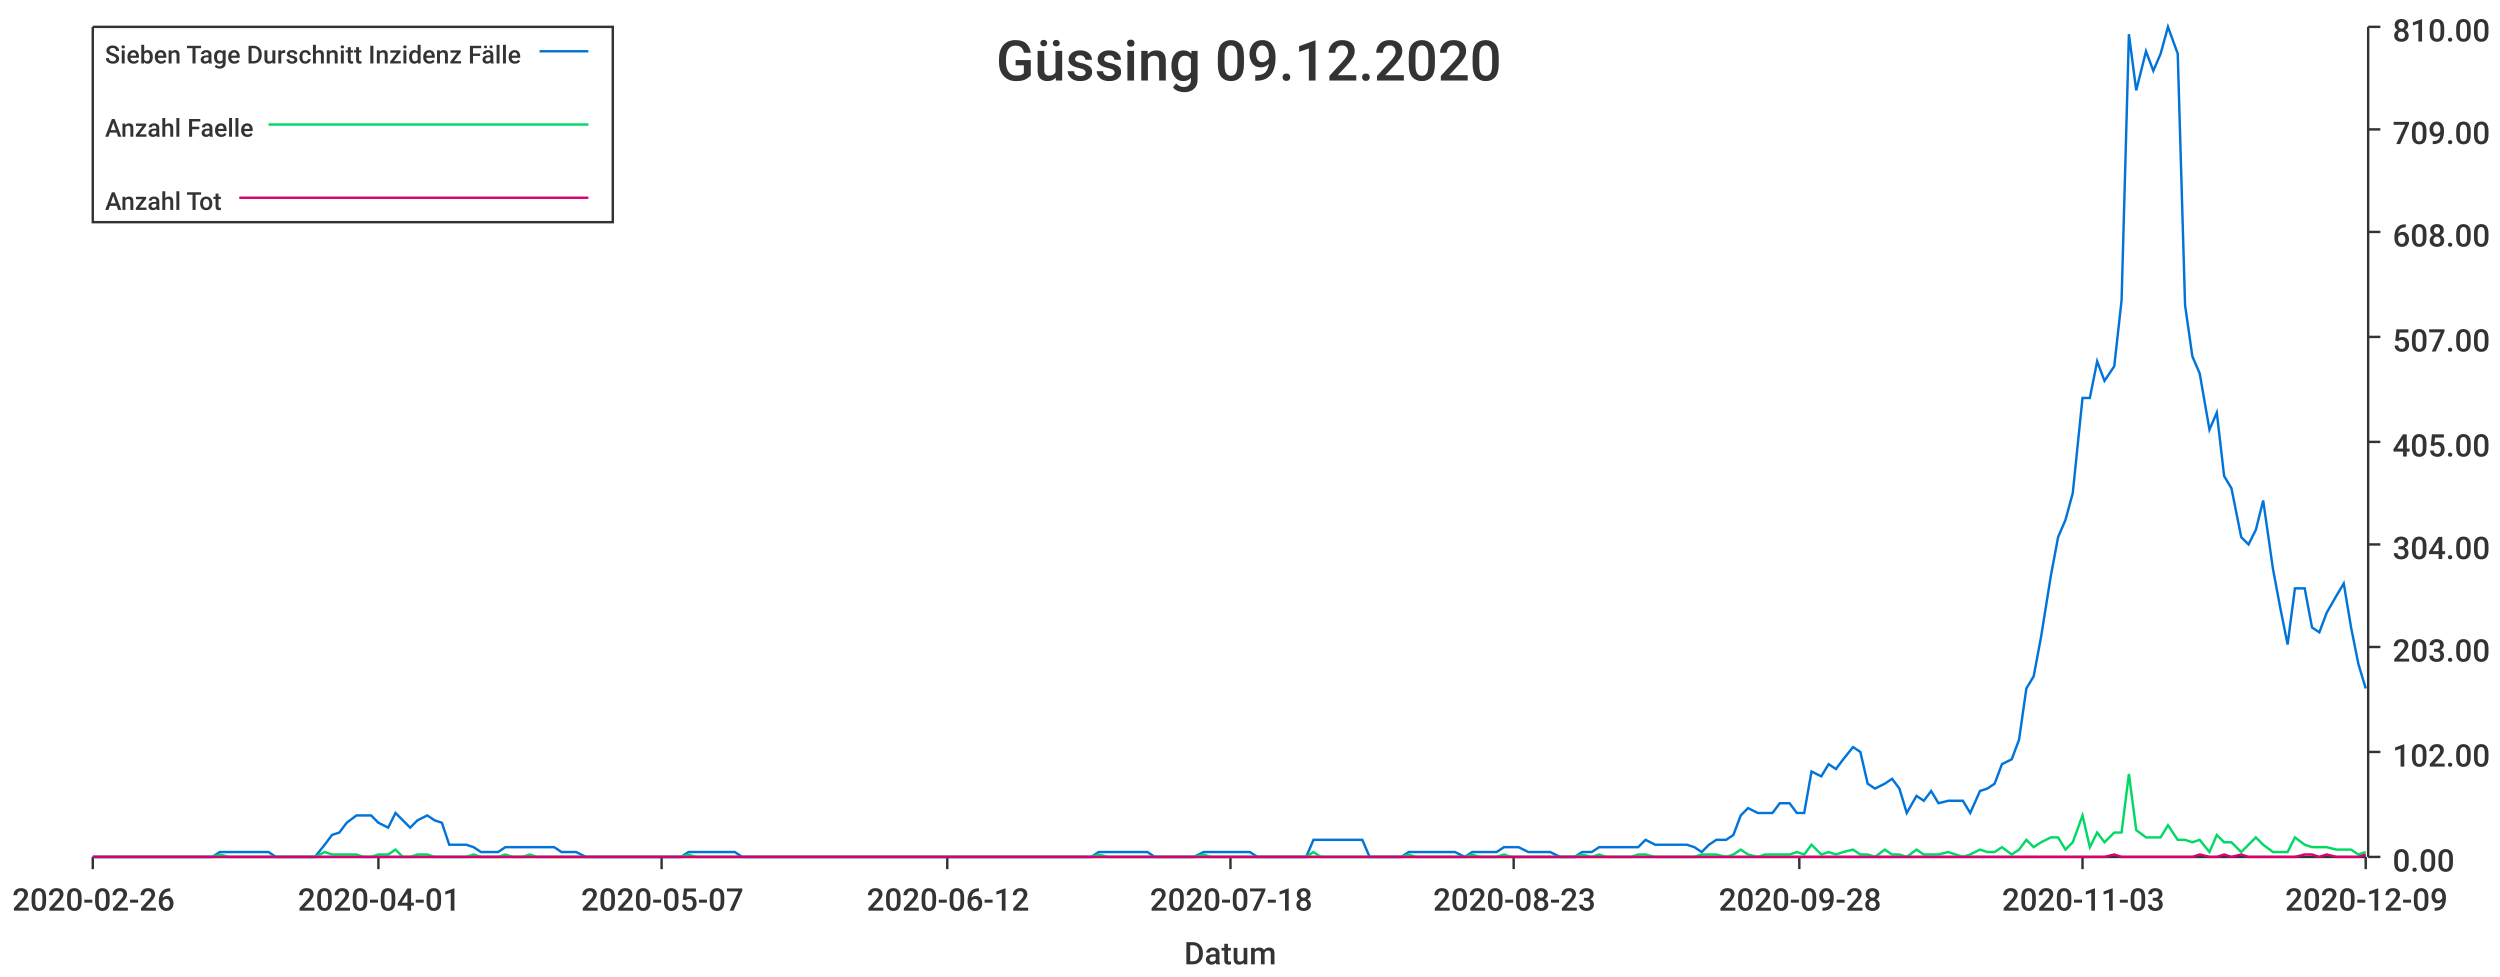
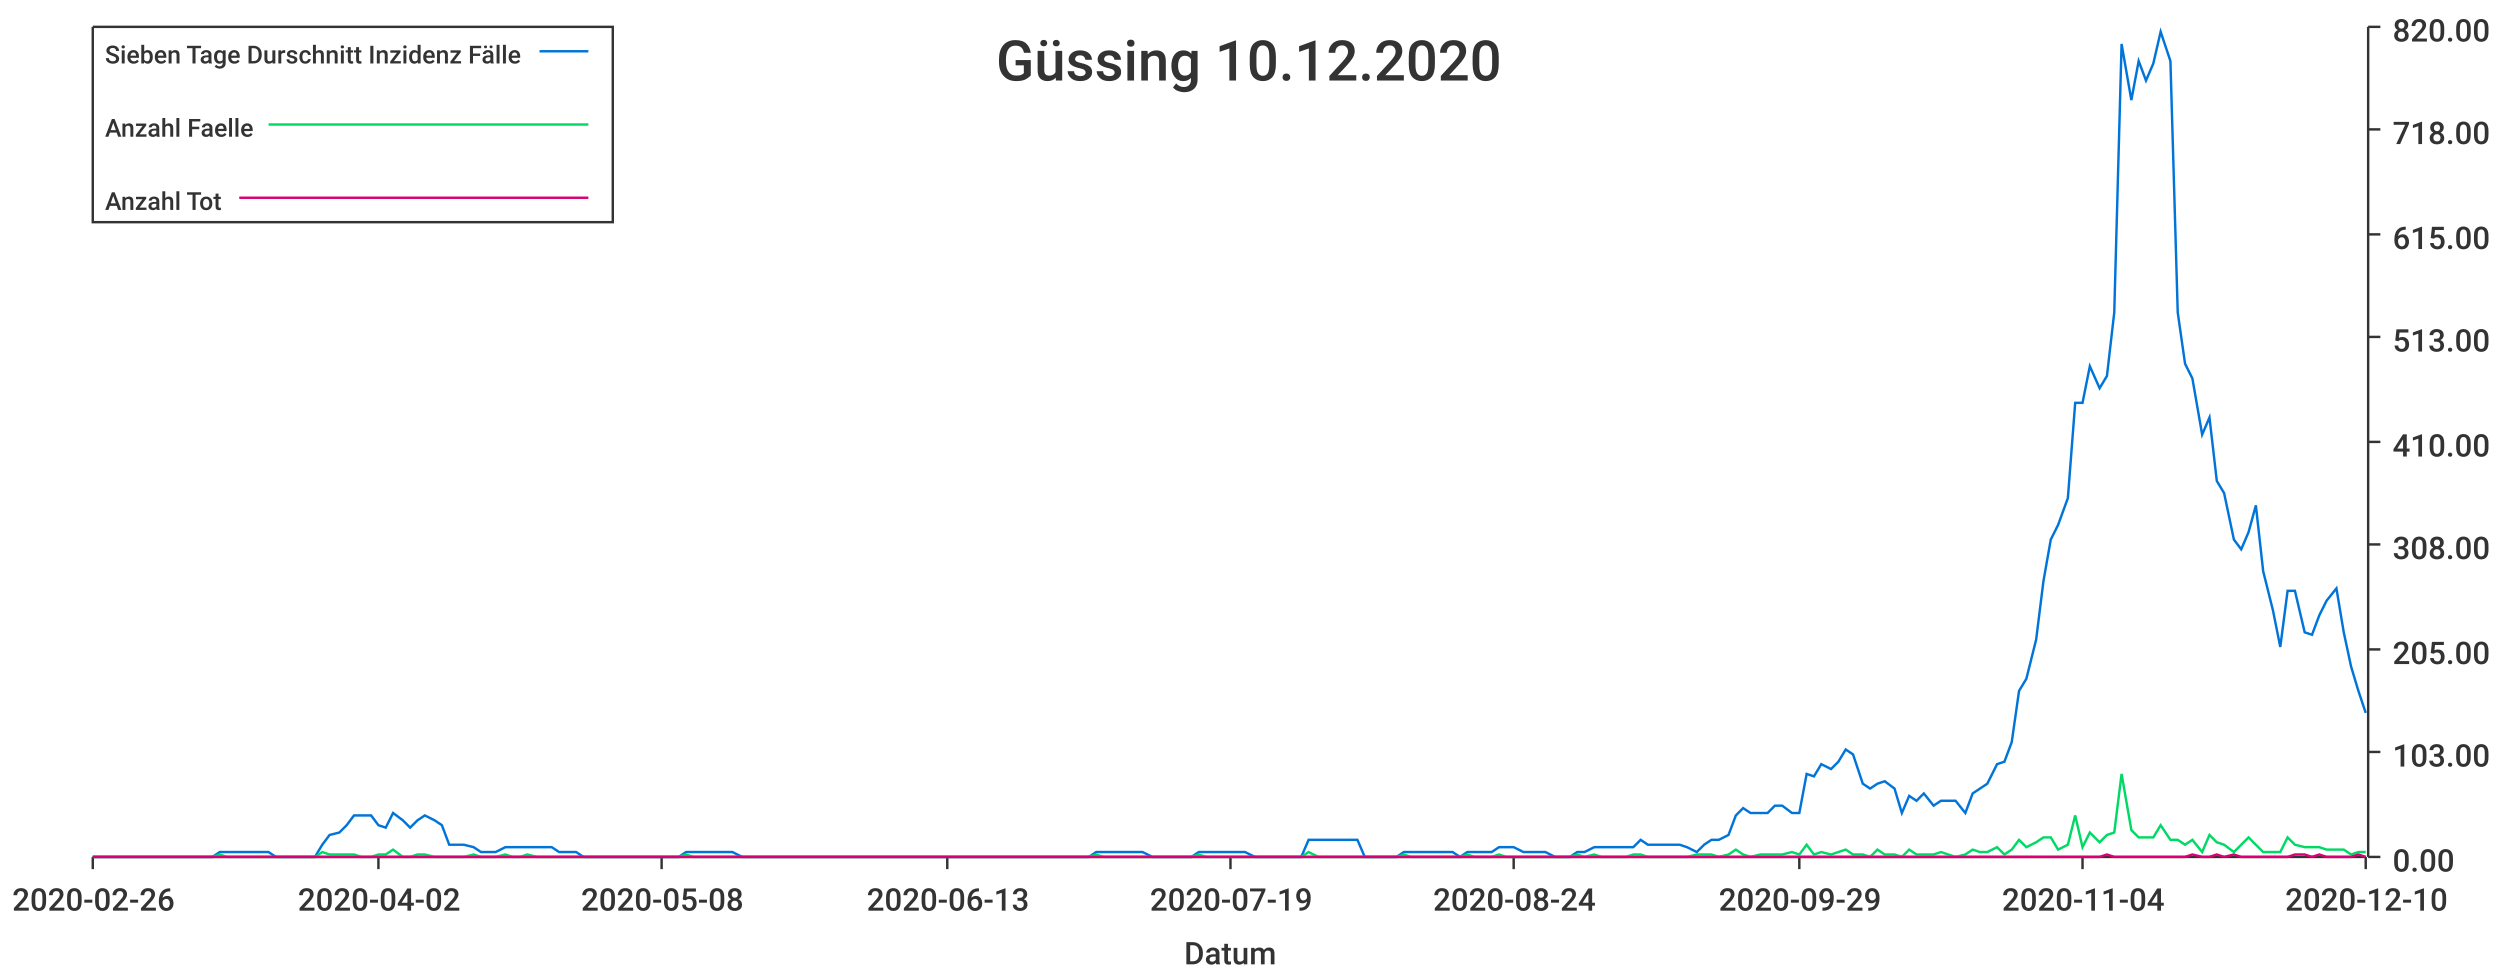
<svg xmlns="http://www.w3.org/2000/svg" width="1024" height="400">\n<path d="M 0 0 L 1024 0 L 1024 400 L 0 400 L 0 0" style="stroke-width:0;stroke:rgba(255,255,255,1.0);fill:rgba(255,255,255,1.0)" />
  <path d="M 38 11 L 969 11 L 969 351 L 38 351 L 38 11" style="stroke-width:0;stroke:rgba(255,255,255,1.0);fill:rgba(255,255,255,1.0)" />
  <path d="M 38 351 L 969 351" style="stroke-width:1;stroke:rgba(51,51,51,1.0);fill:none" />
  <path d="M 38 351 L 38 356" style="stroke-width:1;stroke:rgba(51,51,51,1.0);fill:none" />
  <text x="5" y="373" style="stroke-width:0;stroke:none;fill:rgba(51,51,51,1.0);font-size:12.8px;font-family:'Roboto Medium',sans-serif">2020-02-26</text>
  <path d="M 155 351 L 155 356" style="stroke-width:1;stroke:rgba(51,51,51,1.0);fill:none" />
-   <text x="122" y="373" style="stroke-width:0;stroke:none;fill:rgba(51,51,51,1.0);font-size:12.8px;font-family:'Roboto Medium',sans-serif">2020-04-01</text>
+   <text x="122" y="373" style="stroke-width:0;stroke:none;fill:rgba(51,51,51,1.0);font-size:12.8px;font-family:'Roboto Medium',sans-serif">2020-04-02</text>
  <path d="M 271 351 L 271 356" style="stroke-width:1;stroke:rgba(51,51,51,1.0);fill:none" />
-   <text x="238" y="373" style="stroke-width:0;stroke:none;fill:rgba(51,51,51,1.0);font-size:12.8px;font-family:'Roboto Medium',sans-serif">2020-05-07</text>
+   <text x="238" y="373" style="stroke-width:0;stroke:none;fill:rgba(51,51,51,1.0);font-size:12.8px;font-family:'Roboto Medium',sans-serif">2020-05-08</text>
  <path d="M 388 351 L 388 356" style="stroke-width:1;stroke:rgba(51,51,51,1.0);fill:none" />
-   <text x="355" y="373" style="stroke-width:0;stroke:none;fill:rgba(51,51,51,1.0);font-size:12.8px;font-family:'Roboto Medium',sans-serif">2020-06-12</text>
+   <text x="355" y="373" style="stroke-width:0;stroke:none;fill:rgba(51,51,51,1.0);font-size:12.8px;font-family:'Roboto Medium',sans-serif">2020-06-13</text>
  <path d="M 504 351 L 504 356" style="stroke-width:1;stroke:rgba(51,51,51,1.0);fill:none" />
-   <text x="471" y="373" style="stroke-width:0;stroke:none;fill:rgba(51,51,51,1.0);font-size:12.8px;font-family:'Roboto Medium',sans-serif">2020-07-18</text>
+   <text x="471" y="373" style="stroke-width:0;stroke:none;fill:rgba(51,51,51,1.0);font-size:12.8px;font-family:'Roboto Medium',sans-serif">2020-07-19</text>
  <path d="M 620 351 L 620 356" style="stroke-width:1;stroke:rgba(51,51,51,1.0);fill:none" />
-   <text x="587" y="373" style="stroke-width:0;stroke:none;fill:rgba(51,51,51,1.0);font-size:12.8px;font-family:'Roboto Medium',sans-serif">2020-08-23</text>
+   <text x="587" y="373" style="stroke-width:0;stroke:none;fill:rgba(51,51,51,1.0);font-size:12.8px;font-family:'Roboto Medium',sans-serif">2020-08-24</text>
  <path d="M 737 351 L 737 356" style="stroke-width:1;stroke:rgba(51,51,51,1.0);fill:none" />
-   <text x="704" y="373" style="stroke-width:0;stroke:none;fill:rgba(51,51,51,1.0);font-size:12.8px;font-family:'Roboto Medium',sans-serif">2020-09-28</text>
+   <text x="704" y="373" style="stroke-width:0;stroke:none;fill:rgba(51,51,51,1.0);font-size:12.8px;font-family:'Roboto Medium',sans-serif">2020-09-29</text>
  <path d="M 853 351 L 853 356" style="stroke-width:1;stroke:rgba(51,51,51,1.0);fill:none" />
-   <text x="820" y="373" style="stroke-width:0;stroke:none;fill:rgba(51,51,51,1.0);font-size:12.8px;font-family:'Roboto Medium',sans-serif">2020-11-03</text>
+   <text x="820" y="373" style="stroke-width:0;stroke:none;fill:rgba(51,51,51,1.0);font-size:12.8px;font-family:'Roboto Medium',sans-serif">2020-11-04</text>
  <path d="M 969 351 L 969 356" style="stroke-width:1;stroke:rgba(51,51,51,1.0);fill:none" />
-   <text x="936" y="373" style="stroke-width:0;stroke:none;fill:rgba(51,51,51,1.0);font-size:12.8px;font-family:'Roboto Medium',sans-serif">2020-12-09</text>
+   <text x="936" y="373" style="stroke-width:0;stroke:none;fill:rgba(51,51,51,1.0);font-size:12.8px;font-family:'Roboto Medium',sans-serif">2020-12-10</text>
  <text x="485" y="395" style="stroke-width:0;stroke:none;fill:rgba(51,51,51,1.0);font-size:12.8px;font-family:'Roboto Medium',sans-serif">Datum</text>
  <path d="M 970 351 L 970 11" style="stroke-width:1;stroke:rgba(51,51,51,1.0);fill:none" />
  <path d="M 970 351 L 975 351" style="stroke-width:1;stroke:rgba(51,51,51,1.0);fill:none" />
  <text x="980" y="357" style="stroke-width:0;stroke:none;fill:rgba(51,51,51,1.0);font-size:12.8px;font-family:'Roboto Medium',sans-serif">0.00</text>
  <path d="M 970 308 L 975 308" style="stroke-width:1;stroke:rgba(51,51,51,1.0);fill:none" />
-   <text x="980" y="314" style="stroke-width:0;stroke:none;fill:rgba(51,51,51,1.0);font-size:12.8px;font-family:'Roboto Medium',sans-serif">102.00</text>
-   <path d="M 970 265 L 975 265" style="stroke-width:1;stroke:rgba(51,51,51,1.0);fill:none" />
-   <text x="980" y="271" style="stroke-width:0;stroke:none;fill:rgba(51,51,51,1.0);font-size:12.8px;font-family:'Roboto Medium',sans-serif">203.00</text>
+   <text x="980" y="314" style="stroke-width:0;stroke:none;fill:rgba(51,51,51,1.0);font-size:12.8px;font-family:'Roboto Medium',sans-serif">103.00</text>
+   <path d="M 970 266 L 975 266" style="stroke-width:1;stroke:rgba(51,51,51,1.0);fill:none" />
+   <text x="980" y="272" style="stroke-width:0;stroke:none;fill:rgba(51,51,51,1.0);font-size:12.8px;font-family:'Roboto Medium',sans-serif">205.00</text>
  <path d="M 970 223 L 975 223" style="stroke-width:1;stroke:rgba(51,51,51,1.0);fill:none" />
-   <text x="980" y="229" style="stroke-width:0;stroke:none;fill:rgba(51,51,51,1.0);font-size:12.8px;font-family:'Roboto Medium',sans-serif">304.00</text>
+   <text x="980" y="229" style="stroke-width:0;stroke:none;fill:rgba(51,51,51,1.0);font-size:12.8px;font-family:'Roboto Medium',sans-serif">308.00</text>
  <path d="M 970 181 L 975 181" style="stroke-width:1;stroke:rgba(51,51,51,1.0);fill:none" />
-   <text x="980" y="187" style="stroke-width:0;stroke:none;fill:rgba(51,51,51,1.0);font-size:12.8px;font-family:'Roboto Medium',sans-serif">405.00</text>
+   <text x="980" y="187" style="stroke-width:0;stroke:none;fill:rgba(51,51,51,1.0);font-size:12.8px;font-family:'Roboto Medium',sans-serif">410.00</text>
  <path d="M 970 138 L 975 138" style="stroke-width:1;stroke:rgba(51,51,51,1.0);fill:none" />
-   <text x="980" y="144" style="stroke-width:0;stroke:none;fill:rgba(51,51,51,1.0);font-size:12.8px;font-family:'Roboto Medium',sans-serif">507.00</text>
-   <path d="M 970 95 L 975 95" style="stroke-width:1;stroke:rgba(51,51,51,1.0);fill:none" />
-   <text x="980" y="101" style="stroke-width:0;stroke:none;fill:rgba(51,51,51,1.0);font-size:12.8px;font-family:'Roboto Medium',sans-serif">608.00</text>
+   <text x="980" y="144" style="stroke-width:0;stroke:none;fill:rgba(51,51,51,1.0);font-size:12.8px;font-family:'Roboto Medium',sans-serif">513.00</text>
+   <path d="M 970 96 L 975 96" style="stroke-width:1;stroke:rgba(51,51,51,1.0);fill:none" />
+   <text x="980" y="102" style="stroke-width:0;stroke:none;fill:rgba(51,51,51,1.0);font-size:12.8px;font-family:'Roboto Medium',sans-serif">615.00</text>
  <path d="M 970 53 L 975 53" style="stroke-width:1;stroke:rgba(51,51,51,1.0);fill:none" />
-   <text x="980" y="59" style="stroke-width:0;stroke:none;fill:rgba(51,51,51,1.0);font-size:12.8px;font-family:'Roboto Medium',sans-serif">709.00</text>
+   <text x="980" y="59" style="stroke-width:0;stroke:none;fill:rgba(51,51,51,1.0);font-size:12.8px;font-family:'Roboto Medium',sans-serif">718.00</text>
  <path d="M 970 11 L 975 11" style="stroke-width:1;stroke:rgba(51,51,51,1.0);fill:none" />
-   <text x="980" y="17" style="stroke-width:0;stroke:none;fill:rgba(51,51,51,1.0);font-size:12.8px;font-family:'Roboto Medium',sans-serif">810.00</text>
-   <path d="M 38 351 L 42 351 L 45 351 L 48 351 L 51 351 L 55 351 L 58 351 L 61 351 L 64 351 L 68 351 L 71 351 L 74 351 L 77 351 L 81 351 L 84 351 L 87 351 L 90 349 L 94 349 L 97 349 L 100 349 L 103 349 L 107 349 L 110 349 L 113 351 L 116 351 L 120 351 L 123 351 L 126 351 L 129 351 L 133 346 L 136 342 L 139 341 L 142 337 L 146 334 L 149 334 L 152 334 L 155 337 L 159 339 L 162 333 L 165 336 L 168 339 L 171 336 L 175 334 L 178 336 L 181 337 L 184 346 L 188 346 L 191 346 L 194 347 L 197 349 L 201 349 L 204 349 L 207 347 L 210 347 L 214 347 L 217 347 L 220 347 L 223 347 L 227 347 L 230 349 L 233 349 L 236 349 L 240 351 L 243 351 L 246 351 L 249 351 L 253 351 L 256 351 L 259 351 L 262 351 L 266 351 L 269 351 L 272 351 L 275 351 L 279 351 L 282 349 L 285 349 L 288 349 L 292 349 L 295 349 L 298 349 L 301 349 L 304 351 L 308 351 L 311 351 L 314 351 L 317 351 L 321 351 L 324 351 L 327 351 L 330 351 L 334 351 L 337 351 L 340 351 L 343 351 L 347 351 L 350 351 L 353 351 L 356 351 L 360 351 L 363 351 L 366 351 L 369 351 L 373 351 L 376 351 L 379 351 L 382 351 L 386 351 L 389 351 L 392 351 L 395 351 L 399 351 L 402 351 L 405 351 L 408 351 L 412 351 L 415 351 L 418 351 L 421 351 L 425 351 L 428 351 L 431 351 L 434 351 L 437 351 L 441 351 L 444 351 L 447 351 L 450 349 L 454 349 L 457 349 L 460 349 L 463 349 L 467 349 L 470 349 L 473 351 L 476 351 L 480 351 L 483 351 L 486 351 L 489 351 L 493 349 L 496 349 L 499 349 L 502 349 L 506 349 L 509 349 L 512 349 L 515 351 L 519 351 L 522 351 L 525 351 L 528 351 L 532 351 L 535 351 L 538 344 L 541 344 L 545 344 L 548 344 L 551 344 L 554 344 L 558 344 L 561 351 L 564 351 L 567 351 L 570 351 L 574 351 L 577 349 L 580 349 L 583 349 L 587 349 L 590 349 L 593 349 L 596 349 L 600 351 L 603 349 L 606 349 L 609 349 L 613 349 L 616 347 L 619 347 L 622 347 L 626 349 L 629 349 L 632 349 L 635 349 L 639 351 L 642 351 L 645 351 L 648 349 L 652 349 L 655 347 L 658 347 L 661 347 L 665 347 L 668 347 L 671 347 L 674 344 L 678 346 L 681 346 L 684 346 L 687 346 L 691 346 L 694 347 L 697 349 L 700 346 L 703 344 L 707 344 L 710 342 L 713 334 L 716 331 L 720 333 L 723 333 L 726 333 L 729 329 L 733 329 L 736 333 L 739 333 L 742 316 L 746 318 L 749 313 L 752 315 L 755 311 L 759 306 L 762 308 L 765 321 L 768 323 L 772 321 L 775 319 L 778 323 L 781 333 L 785 326 L 788 328 L 791 324 L 794 329 L 798 328 L 801 328 L 804 328 L 807 333 L 811 324 L 814 323 L 817 321 L 820 313 L 824 311 L 827 303 L 830 282 L 833 277 L 836 261 L 840 236 L 843 220 L 846 213 L 849 202 L 853 163 L 856 163 L 859 148 L 862 156 L 866 150 L 869 123 L 872 14 L 875 37 L 879 21 L 882 29 L 885 22 L 888 11 L 892 22 L 895 125 L 898 146 L 901 153 L 905 176 L 908 169 L 911 195 L 914 200 L 918 220 L 921 223 L 924 217 L 927 205 L 931 233 L 934 249 L 937 264 L 940 241 L 944 241 L 947 257 L 950 259 L 953 251 L 957 244 L 960 239 L 963 257 L 966 272 L 969 282" style="stroke-width:1;stroke:rgba(0,116,217,1.0);fill:none" />
-   <path d="M 38 351 L 42 351 L 45 351 L 48 351 L 51 351 L 55 351 L 58 351 L 61 351 L 64 351 L 68 351 L 71 351 L 74 351 L 77 351 L 81 351 L 84 351 L 87 351 L 90 350 L 94 351 L 97 351 L 100 351 L 103 351 L 107 351 L 110 351 L 113 351 L 116 351 L 120 351 L 123 351 L 126 351 L 129 351 L 133 349 L 136 350 L 139 350 L 142 350 L 146 350 L 149 351 L 152 351 L 155 350 L 159 350 L 162 348 L 165 351 L 168 351 L 171 350 L 175 350 L 178 351 L 181 351 L 184 351 L 188 351 L 191 351 L 194 350 L 197 351 L 201 351 L 204 351 L 207 350 L 210 351 L 214 351 L 217 350 L 220 351 L 223 351 L 227 351 L 230 351 L 233 351 L 236 351 L 240 351 L 243 351 L 246 351 L 249 351 L 253 351 L 256 351 L 259 351 L 262 351 L 266 351 L 269 351 L 272 351 L 275 351 L 279 351 L 282 350 L 285 351 L 288 351 L 292 351 L 295 351 L 298 351 L 301 351 L 304 351 L 308 351 L 311 351 L 314 351 L 317 351 L 321 351 L 324 351 L 327 351 L 330 351 L 334 351 L 337 351 L 340 351 L 343 351 L 347 351 L 350 351 L 353 351 L 356 351 L 360 351 L 363 351 L 366 351 L 369 351 L 373 351 L 376 351 L 379 351 L 382 351 L 386 351 L 389 351 L 392 351 L 395 351 L 399 351 L 402 351 L 405 351 L 408 351 L 412 351 L 415 351 L 418 351 L 421 351 L 425 351 L 428 351 L 431 351 L 434 351 L 437 351 L 441 351 L 444 351 L 447 351 L 450 350 L 454 351 L 457 351 L 460 351 L 463 351 L 467 351 L 470 351 L 473 351 L 476 351 L 480 351 L 483 351 L 486 351 L 489 351 L 493 350 L 496 351 L 499 351 L 502 351 L 506 351 L 509 351 L 512 351 L 515 351 L 519 351 L 522 351 L 525 351 L 528 351 L 532 351 L 535 351 L 538 349 L 541 351 L 545 351 L 548 351 L 551 351 L 554 351 L 558 351 L 561 351 L 564 351 L 567 351 L 570 351 L 574 351 L 577 350 L 580 351 L 583 351 L 587 351 L 590 351 L 593 351 L 596 351 L 600 351 L 603 350 L 606 351 L 609 351 L 613 351 L 616 350 L 619 351 L 622 351 L 626 351 L 629 351 L 632 351 L 635 351 L 639 351 L 642 351 L 645 351 L 648 350 L 652 351 L 655 350 L 658 351 L 661 351 L 665 351 L 668 351 L 671 350 L 674 350 L 678 351 L 681 351 L 684 351 L 687 351 L 691 351 L 694 351 L 697 350 L 700 350 L 703 350 L 707 351 L 710 350 L 713 348 L 716 350 L 720 351 L 723 350 L 726 350 L 729 350 L 733 350 L 736 349 L 739 350 L 742 346 L 746 350 L 749 349 L 752 350 L 755 349 L 759 348 L 762 350 L 765 350 L 768 351 L 772 348 L 775 350 L 778 350 L 781 351 L 785 348 L 788 350 L 791 350 L 794 350 L 798 349 L 801 350 L 804 351 L 807 350 L 811 348 L 814 349 L 817 349 L 820 347 L 824 350 L 827 348 L 830 344 L 833 347 L 836 345 L 840 343 L 843 343 L 846 348 L 849 345 L 853 334 L 856 347 L 859 341 L 862 345 L 866 341 L 869 341 L 872 317 L 875 340 L 879 343 L 882 343 L 885 343 L 888 338 L 892 344 L 895 344 L 898 345 L 901 344 L 905 349 L 908 342 L 911 345 L 914 345 L 918 349 L 921 346 L 924 343 L 927 346 L 931 349 L 934 349 L 937 349 L 940 343 L 944 346 L 947 347 L 950 347 L 953 347 L 957 348 L 960 348 L 963 348 L 966 350 L 969 349" style="stroke-width:1;stroke:rgba(0,217,101,1.0);fill:none" />
-   <path d="M 38 351 L 42 351 L 45 351 L 48 351 L 51 351 L 55 351 L 58 351 L 61 351 L 64 351 L 68 351 L 71 351 L 74 351 L 77 351 L 81 351 L 84 351 L 87 351 L 90 351 L 94 351 L 97 351 L 100 351 L 103 351 L 107 351 L 110 351 L 113 351 L 116 351 L 120 351 L 123 351 L 126 351 L 129 351 L 133 351 L 136 351 L 139 351 L 142 351 L 146 351 L 149 351 L 152 351 L 155 351 L 159 351 L 162 351 L 165 351 L 168 351 L 171 351 L 175 351 L 178 351 L 181 351 L 184 351 L 188 351 L 191 351 L 194 351 L 197 351 L 201 351 L 204 351 L 207 351 L 210 351 L 214 351 L 217 351 L 220 351 L 223 351 L 227 351 L 230 351 L 233 351 L 236 351 L 240 351 L 243 351 L 246 351 L 249 351 L 253 351 L 256 351 L 259 351 L 262 351 L 266 351 L 269 351 L 272 351 L 275 351 L 279 351 L 282 351 L 285 351 L 288 351 L 292 351 L 295 351 L 298 351 L 301 351 L 304 351 L 308 351 L 311 351 L 314 351 L 317 351 L 321 351 L 324 351 L 327 351 L 330 351 L 334 351 L 337 351 L 340 351 L 343 351 L 347 351 L 350 351 L 353 351 L 356 351 L 360 351 L 363 351 L 366 351 L 369 351 L 373 351 L 376 351 L 379 351 L 382 351 L 386 351 L 389 351 L 392 351 L 395 351 L 399 351 L 402 351 L 405 351 L 408 351 L 412 351 L 415 351 L 418 351 L 421 351 L 425 351 L 428 351 L 431 351 L 434 351 L 437 351 L 441 351 L 444 351 L 447 351 L 450 351 L 454 351 L 457 351 L 460 351 L 463 351 L 467 351 L 470 351 L 473 351 L 476 351 L 480 351 L 483 351 L 486 351 L 489 351 L 493 351 L 496 351 L 499 351 L 502 351 L 506 351 L 509 351 L 512 351 L 515 351 L 519 351 L 522 351 L 525 351 L 528 351 L 532 351 L 535 351 L 538 351 L 541 351 L 545 351 L 548 351 L 551 351 L 554 351 L 558 351 L 561 351 L 564 351 L 567 351 L 570 351 L 574 351 L 577 351 L 580 351 L 583 351 L 587 351 L 590 351 L 593 351 L 596 351 L 600 351 L 603 351 L 606 351 L 609 351 L 613 351 L 616 351 L 619 351 L 622 351 L 626 351 L 629 351 L 632 351 L 635 351 L 639 351 L 642 351 L 645 351 L 648 351 L 652 351 L 655 351 L 658 351 L 661 351 L 665 351 L 668 351 L 671 351 L 674 351 L 678 351 L 681 351 L 684 351 L 687 351 L 691 351 L 694 351 L 697 351 L 700 351 L 703 351 L 707 351 L 710 351 L 713 351 L 716 351 L 720 351 L 723 351 L 726 351 L 729 351 L 733 351 L 736 351 L 739 351 L 742 351 L 746 351 L 749 351 L 752 351 L 755 351 L 759 351 L 762 351 L 765 351 L 768 351 L 772 351 L 775 351 L 778 351 L 781 351 L 785 351 L 788 351 L 791 351 L 794 351 L 798 351 L 801 351 L 804 351 L 807 351 L 811 351 L 814 351 L 817 351 L 820 351 L 824 351 L 827 351 L 830 351 L 833 351 L 836 351 L 840 351 L 843 351 L 846 351 L 849 351 L 853 351 L 856 351 L 859 351 L 862 351 L 866 350 L 869 351 L 872 351 L 875 351 L 879 351 L 882 351 L 885 351 L 888 351 L 892 351 L 895 351 L 898 351 L 901 350 L 905 351 L 908 351 L 911 350 L 914 351 L 918 350 L 921 351 L 924 351 L 927 351 L 931 351 L 934 351 L 937 351 L 940 351 L 944 350 L 947 350 L 950 351 L 953 350 L 957 351 L 960 351 L 963 351 L 966 351 L 969 350" style="stroke-width:1;stroke:rgba(217,0,116,1.0);fill:none" />
-   <text x="408" y="33" style="stroke-width:0;stroke:none;fill:rgba(51,51,51,1.0);font-size:23.0px;font-family:'Roboto Medium',sans-serif">Güssing 09.12.2020</text>
+   <text x="980" y="17" style="stroke-width:0;stroke:none;fill:rgba(51,51,51,1.0);font-size:12.8px;font-family:'Roboto Medium',sans-serif">820.00</text>
+   <path d="M 38 351 L 42 351 L 45 351 L 48 351 L 51 351 L 55 351 L 58 351 L 61 351 L 64 351 L 68 351 L 71 351 L 74 351 L 77 351 L 81 351 L 84 351 L 87 351 L 90 349 L 93 349 L 97 349 L 100 349 L 103 349 L 106 349 L 110 349 L 113 351 L 116 351 L 119 351 L 123 351 L 126 351 L 129 351 L 132 346 L 135 342 L 139 341 L 142 338 L 145 334 L 148 334 L 152 334 L 155 338 L 158 339 L 161 333 L 165 336 L 168 339 L 171 336 L 174 334 L 178 336 L 181 338 L 184 346 L 187 346 L 190 346 L 194 347 L 197 349 L 200 349 L 203 349 L 207 347 L 210 347 L 213 347 L 216 347 L 220 347 L 223 347 L 226 347 L 229 349 L 232 349 L 236 349 L 239 351 L 242 351 L 245 351 L 249 351 L 252 351 L 255 351 L 258 351 L 262 351 L 265 351 L 268 351 L 271 351 L 274 351 L 278 351 L 281 349 L 284 349 L 287 349 L 291 349 L 294 349 L 297 349 L 300 349 L 304 351 L 307 351 L 310 351 L 313 351 L 317 351 L 320 351 L 323 351 L 326 351 L 329 351 L 333 351 L 336 351 L 339 351 L 342 351 L 346 351 L 349 351 L 352 351 L 355 351 L 359 351 L 362 351 L 365 351 L 368 351 L 371 351 L 375 351 L 378 351 L 381 351 L 384 351 L 388 351 L 391 351 L 394 351 L 397 351 L 401 351 L 404 351 L 407 351 L 410 351 L 413 351 L 417 351 L 420 351 L 423 351 L 426 351 L 430 351 L 433 351 L 436 351 L 439 351 L 443 351 L 446 351 L 449 349 L 452 349 L 456 349 L 459 349 L 462 349 L 465 349 L 468 349 L 472 351 L 475 351 L 478 351 L 481 351 L 485 351 L 488 351 L 491 349 L 494 349 L 498 349 L 501 349 L 504 349 L 507 349 L 510 349 L 514 351 L 517 351 L 520 351 L 523 351 L 527 351 L 530 351 L 533 351 L 536 344 L 540 344 L 543 344 L 546 344 L 549 344 L 552 344 L 556 344 L 559 351 L 562 351 L 565 351 L 569 351 L 572 351 L 575 349 L 578 349 L 582 349 L 585 349 L 588 349 L 591 349 L 595 349 L 598 351 L 601 349 L 604 349 L 607 349 L 611 349 L 614 347 L 617 347 L 620 347 L 624 349 L 627 349 L 630 349 L 633 349 L 637 351 L 640 351 L 643 351 L 646 349 L 649 349 L 653 347 L 656 347 L 659 347 L 662 347 L 666 347 L 669 347 L 672 344 L 675 346 L 679 346 L 682 346 L 685 346 L 688 346 L 691 347 L 695 349 L 698 346 L 701 344 L 704 344 L 708 342 L 711 334 L 714 331 L 717 333 L 721 333 L 724 333 L 727 330 L 730 330 L 734 333 L 737 333 L 740 317 L 743 318 L 746 313 L 750 315 L 753 312 L 756 307 L 759 309 L 763 321 L 766 323 L 769 321 L 772 320 L 776 323 L 779 333 L 782 326 L 785 328 L 788 325 L 792 330 L 795 328 L 798 328 L 801 328 L 805 333 L 808 325 L 811 323 L 814 321 L 818 313 L 821 312 L 824 304 L 827 283 L 830 278 L 834 262 L 837 238 L 840 221 L 843 215 L 847 204 L 850 165 L 853 165 L 856 150 L 860 159 L 863 154 L 866 128 L 869 18 L 873 41 L 876 25 L 879 33 L 882 26 L 885 13 L 889 25 L 892 128 L 895 149 L 898 155 L 902 178 L 905 171 L 908 197 L 911 202 L 915 221 L 918 225 L 921 218 L 924 207 L 927 234 L 931 250 L 934 265 L 937 242 L 940 242 L 944 259 L 947 260 L 950 252 L 953 246 L 957 241 L 960 259 L 963 273 L 966 283 L 969 292" style="stroke-width:1;stroke:rgba(0,116,217,1.0);fill:none" />
+   <path d="M 38 351 L 42 351 L 45 351 L 48 351 L 51 351 L 55 351 L 58 351 L 61 351 L 64 351 L 68 351 L 71 351 L 74 351 L 77 351 L 81 351 L 84 351 L 87 351 L 90 350 L 93 351 L 97 351 L 100 351 L 103 351 L 106 351 L 110 351 L 113 351 L 116 351 L 119 351 L 123 351 L 126 351 L 129 351 L 132 349 L 135 350 L 139 350 L 142 350 L 145 350 L 148 351 L 152 351 L 155 350 L 158 350 L 161 348 L 165 351 L 168 351 L 171 350 L 174 350 L 178 351 L 181 351 L 184 351 L 187 351 L 190 351 L 194 350 L 197 351 L 200 351 L 203 351 L 207 350 L 210 351 L 213 351 L 216 350 L 220 351 L 223 351 L 226 351 L 229 351 L 232 351 L 236 351 L 239 351 L 242 351 L 245 351 L 249 351 L 252 351 L 255 351 L 258 351 L 262 351 L 265 351 L 268 351 L 271 351 L 274 351 L 278 351 L 281 350 L 284 351 L 287 351 L 291 351 L 294 351 L 297 351 L 300 351 L 304 351 L 307 351 L 310 351 L 313 351 L 317 351 L 320 351 L 323 351 L 326 351 L 329 351 L 333 351 L 336 351 L 339 351 L 342 351 L 346 351 L 349 351 L 352 351 L 355 351 L 359 351 L 362 351 L 365 351 L 368 351 L 371 351 L 375 351 L 378 351 L 381 351 L 384 351 L 388 351 L 391 351 L 394 351 L 397 351 L 401 351 L 404 351 L 407 351 L 410 351 L 413 351 L 417 351 L 420 351 L 423 351 L 426 351 L 430 351 L 433 351 L 436 351 L 439 351 L 443 351 L 446 351 L 449 350 L 452 351 L 456 351 L 459 351 L 462 351 L 465 351 L 468 351 L 472 351 L 475 351 L 478 351 L 481 351 L 485 351 L 488 351 L 491 350 L 494 351 L 498 351 L 501 351 L 504 351 L 507 351 L 510 351 L 514 351 L 517 351 L 520 351 L 523 351 L 527 351 L 530 351 L 533 351 L 536 349 L 540 351 L 543 351 L 546 351 L 549 351 L 552 351 L 556 351 L 559 351 L 562 351 L 565 351 L 569 351 L 572 351 L 575 350 L 578 351 L 582 351 L 585 351 L 588 351 L 591 351 L 595 351 L 598 351 L 601 350 L 604 351 L 607 351 L 611 351 L 614 350 L 617 351 L 620 351 L 624 351 L 627 351 L 630 351 L 633 351 L 637 351 L 640 351 L 643 351 L 646 350 L 649 351 L 653 350 L 656 351 L 659 351 L 662 351 L 666 351 L 669 350 L 672 350 L 675 351 L 679 351 L 682 351 L 685 351 L 688 351 L 691 351 L 695 350 L 698 350 L 701 350 L 704 351 L 708 350 L 711 348 L 714 350 L 717 351 L 721 350 L 724 350 L 727 350 L 730 350 L 734 349 L 737 350 L 740 346 L 743 350 L 746 349 L 750 350 L 753 349 L 756 348 L 759 350 L 763 350 L 766 351 L 769 348 L 772 350 L 776 350 L 779 351 L 782 348 L 785 350 L 788 350 L 792 350 L 795 349 L 798 350 L 801 351 L 805 350 L 808 348 L 811 349 L 814 349 L 818 347 L 821 350 L 824 348 L 827 344 L 830 347 L 834 345 L 837 343 L 840 343 L 843 348 L 847 346 L 850 334 L 853 347 L 856 341 L 860 345 L 863 342 L 866 341 L 869 317 L 873 340 L 876 343 L 879 343 L 882 343 L 885 338 L 889 344 L 892 344 L 895 346 L 898 344 L 902 349 L 905 342 L 908 345 L 911 346 L 915 349 L 918 346 L 921 343 L 924 346 L 927 349 L 931 349 L 934 349 L 937 343 L 940 346 L 944 347 L 947 347 L 950 347 L 953 348 L 957 348 L 960 348 L 963 350 L 966 349 L 969 349" style="stroke-width:1;stroke:rgba(0,217,101,1.0);fill:none" />
+   <path d="M 38 351 L 42 351 L 45 351 L 48 351 L 51 351 L 55 351 L 58 351 L 61 351 L 64 351 L 68 351 L 71 351 L 74 351 L 77 351 L 81 351 L 84 351 L 87 351 L 90 351 L 93 351 L 97 351 L 100 351 L 103 351 L 106 351 L 110 351 L 113 351 L 116 351 L 119 351 L 123 351 L 126 351 L 129 351 L 132 351 L 135 351 L 139 351 L 142 351 L 145 351 L 148 351 L 152 351 L 155 351 L 158 351 L 161 351 L 165 351 L 168 351 L 171 351 L 174 351 L 178 351 L 181 351 L 184 351 L 187 351 L 190 351 L 194 351 L 197 351 L 200 351 L 203 351 L 207 351 L 210 351 L 213 351 L 216 351 L 220 351 L 223 351 L 226 351 L 229 351 L 232 351 L 236 351 L 239 351 L 242 351 L 245 351 L 249 351 L 252 351 L 255 351 L 258 351 L 262 351 L 265 351 L 268 351 L 271 351 L 274 351 L 278 351 L 281 351 L 284 351 L 287 351 L 291 351 L 294 351 L 297 351 L 300 351 L 304 351 L 307 351 L 310 351 L 313 351 L 317 351 L 320 351 L 323 351 L 326 351 L 329 351 L 333 351 L 336 351 L 339 351 L 342 351 L 346 351 L 349 351 L 352 351 L 355 351 L 359 351 L 362 351 L 365 351 L 368 351 L 371 351 L 375 351 L 378 351 L 381 351 L 384 351 L 388 351 L 391 351 L 394 351 L 397 351 L 401 351 L 404 351 L 407 351 L 410 351 L 413 351 L 417 351 L 420 351 L 423 351 L 426 351 L 430 351 L 433 351 L 436 351 L 439 351 L 443 351 L 446 351 L 449 351 L 452 351 L 456 351 L 459 351 L 462 351 L 465 351 L 468 351 L 472 351 L 475 351 L 478 351 L 481 351 L 485 351 L 488 351 L 491 351 L 494 351 L 498 351 L 501 351 L 504 351 L 507 351 L 510 351 L 514 351 L 517 351 L 520 351 L 523 351 L 527 351 L 530 351 L 533 351 L 536 351 L 540 351 L 543 351 L 546 351 L 549 351 L 552 351 L 556 351 L 559 351 L 562 351 L 565 351 L 569 351 L 572 351 L 575 351 L 578 351 L 582 351 L 585 351 L 588 351 L 591 351 L 595 351 L 598 351 L 601 351 L 604 351 L 607 351 L 611 351 L 614 351 L 617 351 L 620 351 L 624 351 L 627 351 L 630 351 L 633 351 L 637 351 L 640 351 L 643 351 L 646 351 L 649 351 L 653 351 L 656 351 L 659 351 L 662 351 L 666 351 L 669 351 L 672 351 L 675 351 L 679 351 L 682 351 L 685 351 L 688 351 L 691 351 L 695 351 L 698 351 L 701 351 L 704 351 L 708 351 L 711 351 L 714 351 L 717 351 L 721 351 L 724 351 L 727 351 L 730 351 L 734 351 L 737 351 L 740 351 L 743 351 L 746 351 L 750 351 L 753 351 L 756 351 L 759 351 L 763 351 L 766 351 L 769 351 L 772 351 L 776 351 L 779 351 L 782 351 L 785 351 L 788 351 L 792 351 L 795 351 L 798 351 L 801 351 L 805 351 L 808 351 L 811 351 L 814 351 L 818 351 L 821 351 L 824 351 L 827 351 L 830 351 L 834 351 L 837 351 L 840 351 L 843 351 L 847 351 L 850 351 L 853 351 L 856 351 L 860 351 L 863 350 L 866 351 L 869 351 L 873 351 L 876 351 L 879 351 L 882 351 L 885 351 L 889 351 L 892 351 L 895 351 L 898 350 L 902 351 L 905 351 L 908 350 L 911 351 L 915 350 L 918 351 L 921 351 L 924 351 L 927 351 L 931 351 L 934 351 L 937 351 L 940 350 L 944 350 L 947 351 L 950 350 L 953 351 L 957 351 L 960 351 L 963 351 L 966 350 L 969 351" style="stroke-width:1;stroke:rgba(217,0,116,1.0);fill:none" />
+   <text x="408" y="33" style="stroke-width:0;stroke:none;fill:rgba(51,51,51,1.0);font-size:23.0px;font-family:'Roboto Medium',sans-serif">Güssing 10.12.2020</text>
  <path d="M 38 11 L 251 11 L 251 91 L 38 91 L 38 11" style="stroke-width:1;stroke:rgba(51,51,51,1.0);fill:rgba(255,255,255,1.0)" />
  <text x="43" y="26" style="stroke-width:0;stroke:none;fill:rgba(51,51,51,1.0);font-size:10.2px;font-family:'Roboto Medium',sans-serif">Sieben Tage Durschnitt Inzidenz Fälle</text>
  <path d="M 221 21 L 241 21" style="stroke-width:1;stroke:rgba(0,116,217,1.0);fill:none" />
  <text x="43" y="56" style="stroke-width:0;stroke:none;fill:rgba(51,51,51,1.0);font-size:10.2px;font-family:'Roboto Medium',sans-serif">Anzahl Faelle</text>
  <path d="M 110 51 L 241 51" style="stroke-width:1;stroke:rgba(0,217,101,1.0);fill:none" />
  <text x="43" y="86" style="stroke-width:0;stroke:none;fill:rgba(51,51,51,1.0);font-size:10.2px;font-family:'Roboto Medium',sans-serif">Anzahl Tot</text>
  <path d="M 98 81 L 241 81" style="stroke-width:1;stroke:rgba(217,0,116,1.0);fill:none" />
</svg>
